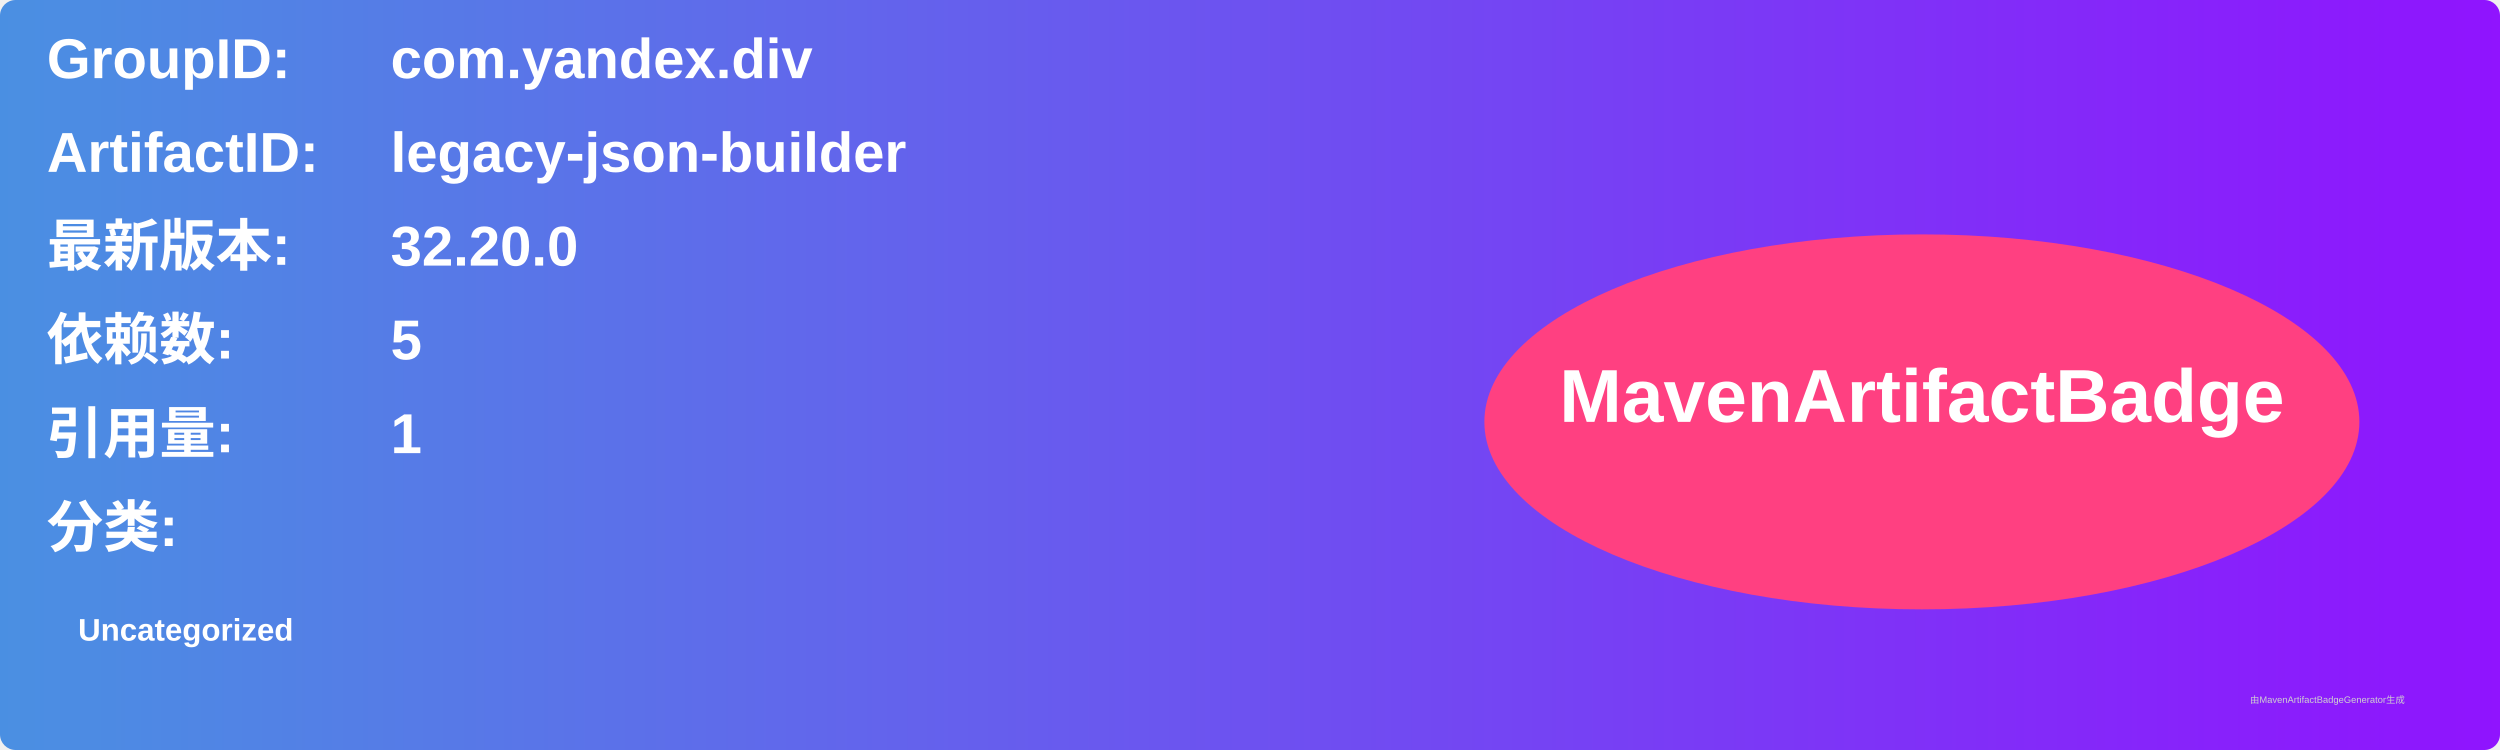
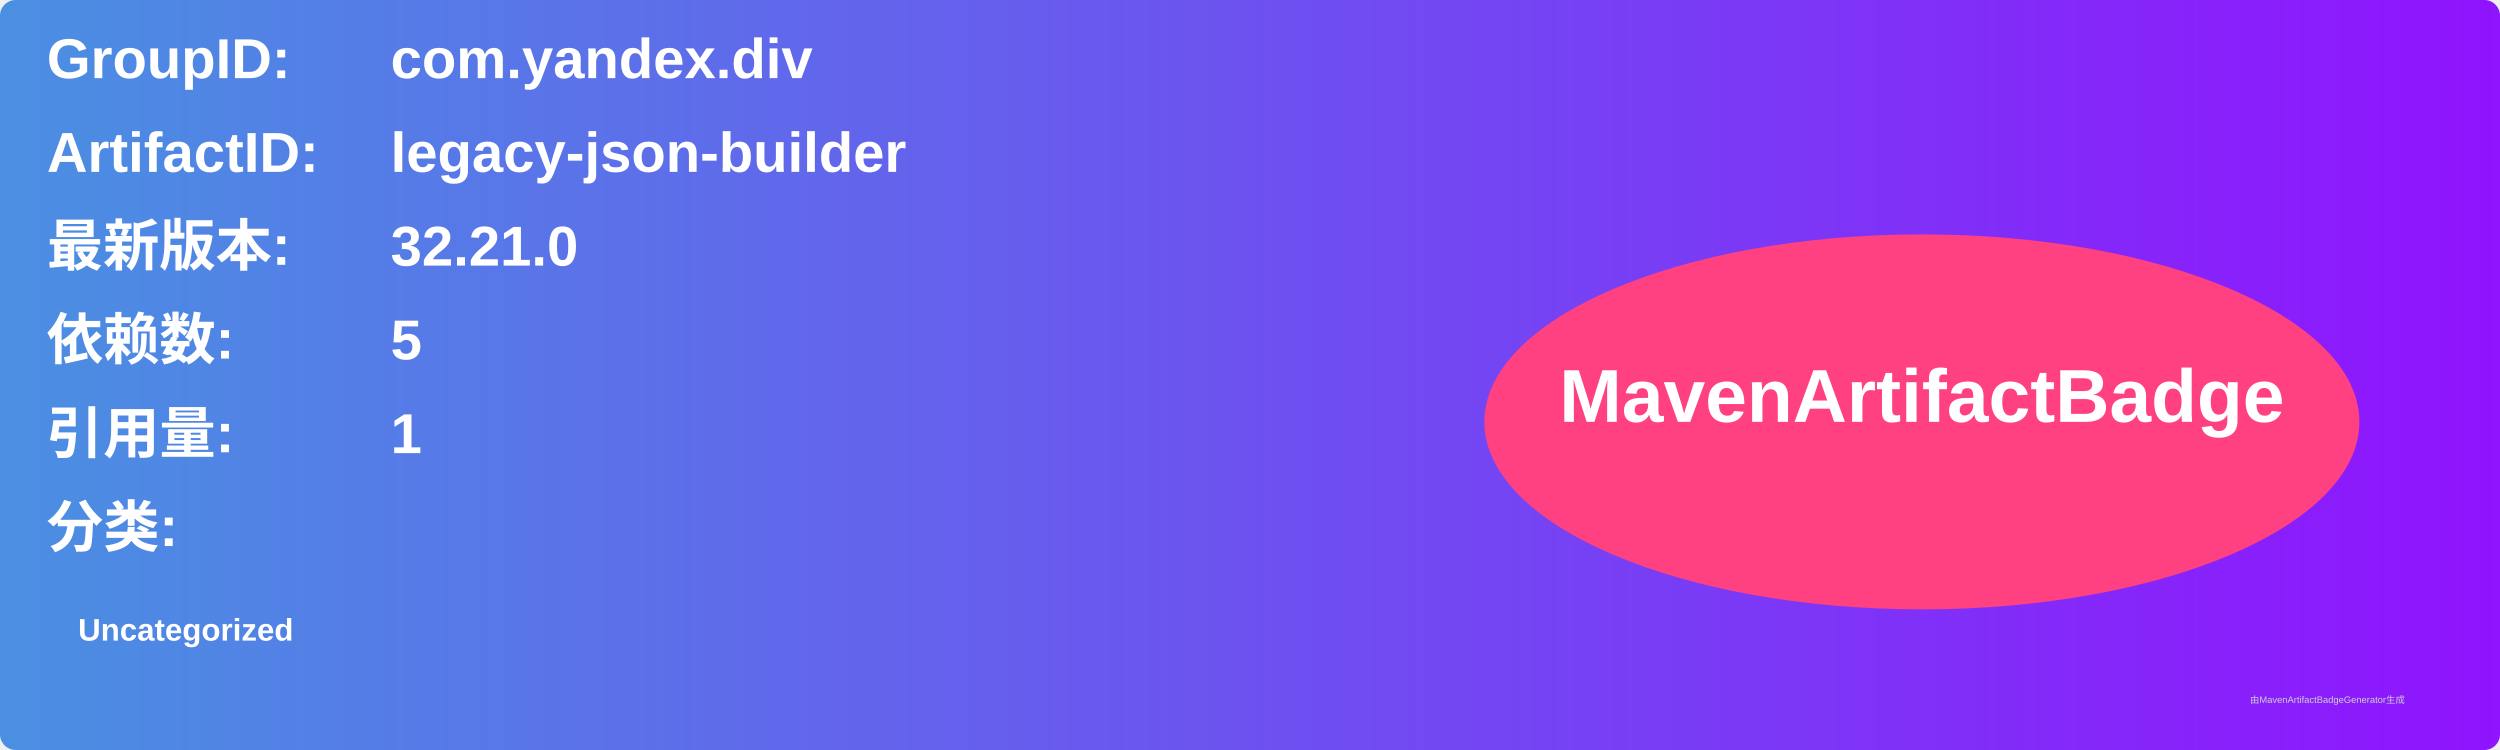
<svg xmlns="http://www.w3.org/2000/svg" width="800" height="240" viewBox="0 0 800 240">
  <linearGradient id="grad" x1="0%" y1="0%" x2="100%" y2="0%">
    <stop offset="0%" stop-color="#4a90e2" />
    <stop offset="100%" stop-color="#9013fe" />
  </linearGradient>
  <rect width="100%" height="100%" rx="5" ry="5" fill="url(#grad)" />
  <g transform="translate(15, 15)">
    <text x="0" y="10" font-family="Arial" font-size="18" fill="white" font-weight="bold" width="260">GroupID:</text>
    <text x="110" y="10" font-family="Arial" font-size="18" fill="white" font-weight="bold" width="460">com.yandex.div</text>
    <text x="0" y="40" font-family="Arial" font-size="18" fill="white" font-weight="bold" width="260">ArtifactID:</text>
    <text x="110" y="40" font-family="Arial" font-size="18" fill="white" font-weight="bold" width="460">legacy-json-builder</text>
    <text x="0" y="70" font-family="Arial" font-size="18" fill="white" font-weight="bold">最新版本:</text>
    <text x="110" y="70" font-family="Arial" font-size="18" fill="white" font-weight="bold">
-       <tspan font-weight="bold">32.20.0</tspan>
+       <tspan font-weight="bold">32.21.0</tspan>
    </text>
    <text x="0" y="100" font-family="Arial" font-size="18" fill="white" font-weight="bold">依赖数: </text>
    <text x="110" y="100" font-family="Arial" font-size="18" fill="white">
      <tspan font-weight="bold">5</tspan>
    </text>
    <text x="0" y="130" font-family="Arial" font-size="18" fill="white" font-weight="bold">引用量: </text>
    <text x="110" y="130" font-family="Arial" font-size="18" fill="white">
      <tspan font-weight="bold">1</tspan>
    </text>
    <text x="0" y="160" font-family="Arial" font-size="18" fill="white" font-weight="bold">分类:</text>
    <text x="10" y="190" font-family="Arial" font-size="10" fill="white">
      <tspan font-weight="bold">Uncategorized</tspan>
    </text>
    <ellipse cx="600" cy="120" rx="140" ry="60" fill="#ff4081" />
    <text x="600" y="120" text-anchor="middle" font-family="Arial" font-size="24" fill="white" font-weight="bold">MavenArtifactBadge</text>
  </g>
  <text x="720" y="225" font-family="Arial" font-size="3" fill="#d0d0d0">由MavenArtifactBadgeGenerator生成</text>
</svg>
